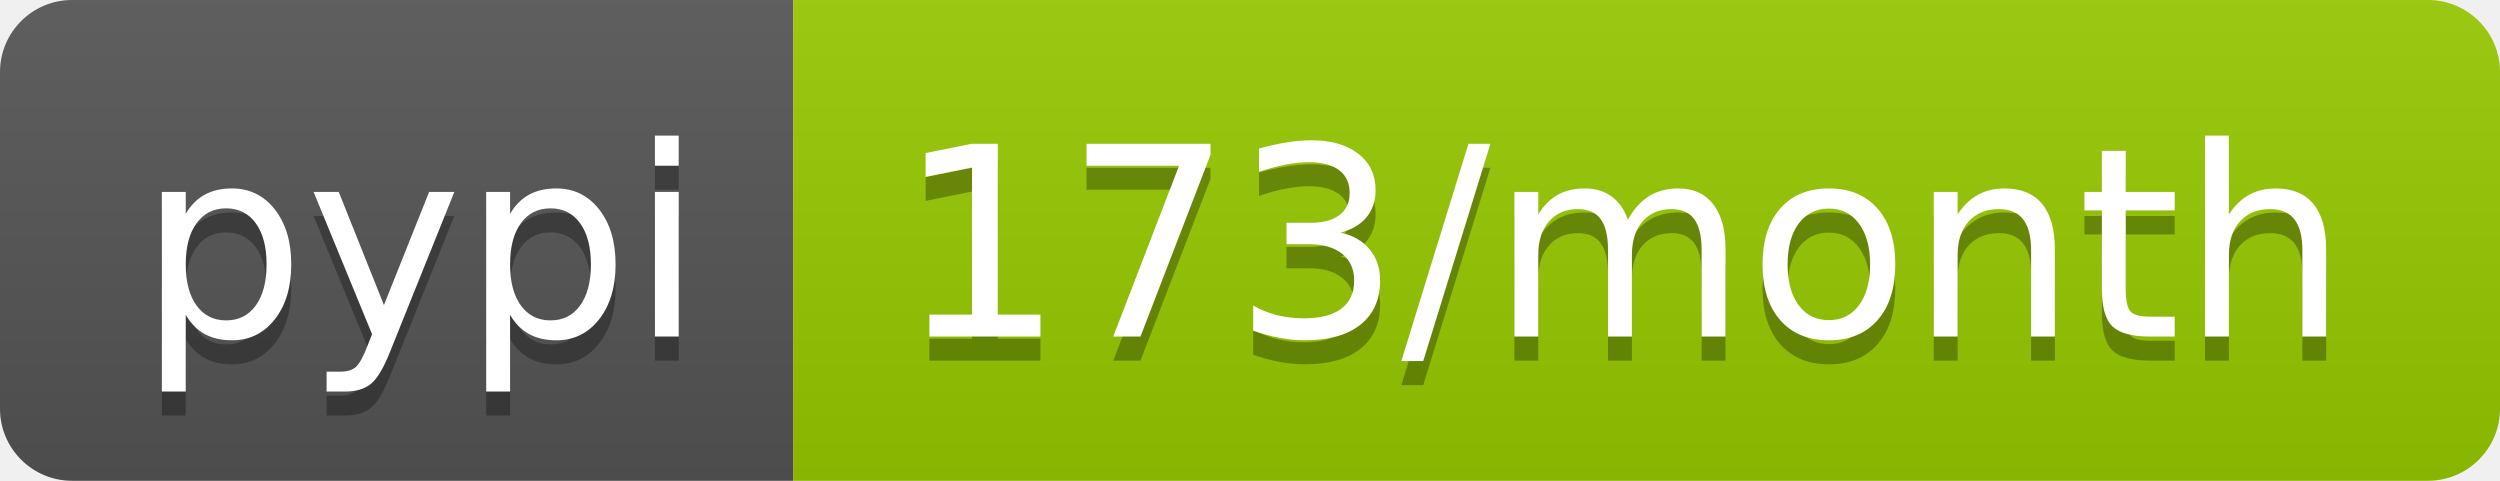
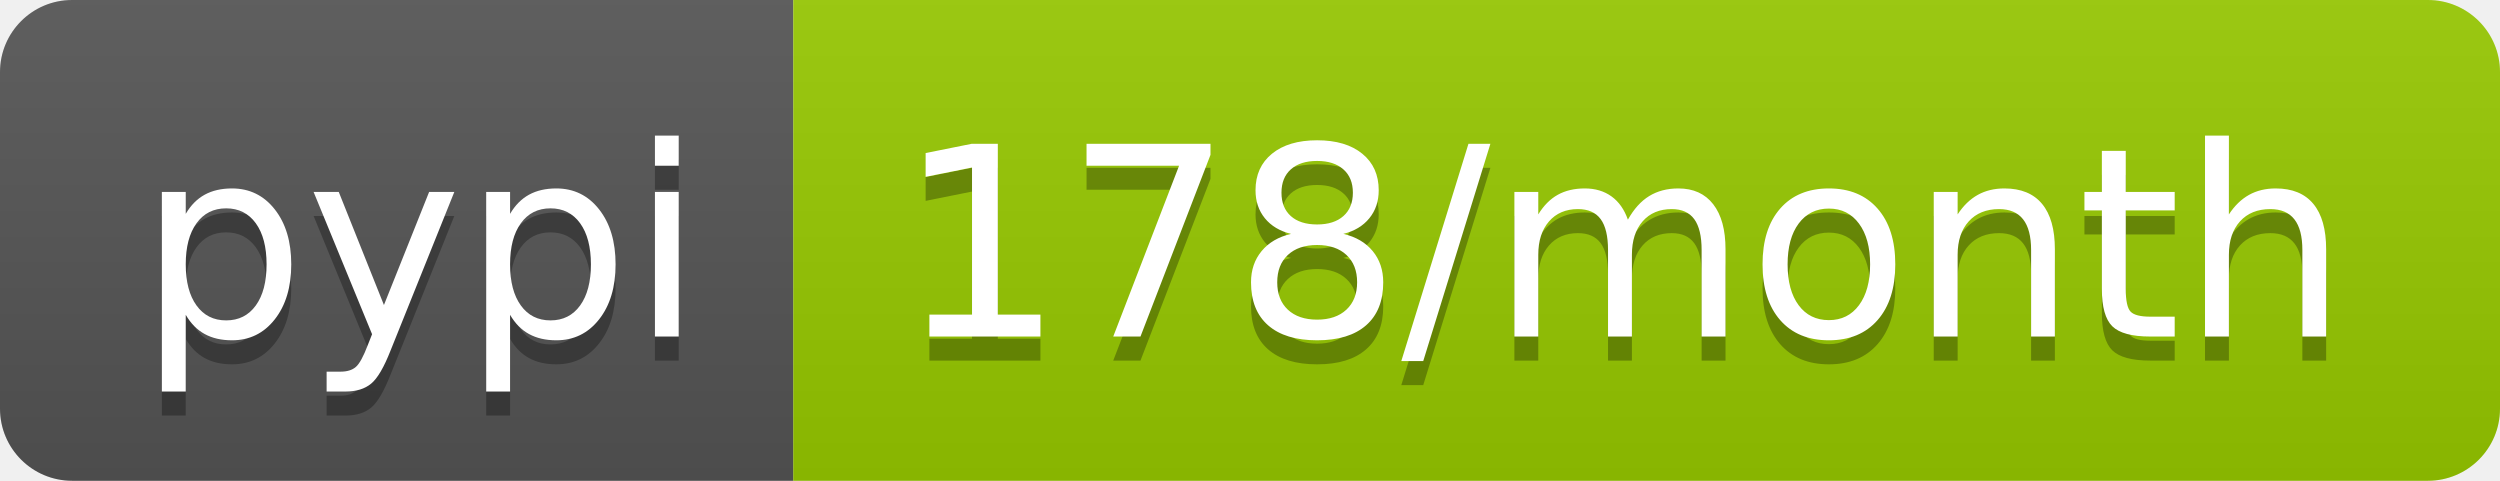
- <svg xmlns="http://www.w3.org/2000/svg" width="104" height="20" role="img" aria-label="pypi: 173/month">
+ <svg xmlns="http://www.w3.org/2000/svg" width="104" height="20" role="img" aria-label="pypi: 178/month">
  <linearGradient id="s" x2="0" y2="100%">
    <stop offset="0" stop-color="#bbb" stop-opacity=".1" />
    <stop offset="1" stop-opacity=".1" />
  </linearGradient>
  <clipPath id="r">
    <rect width="104" height="20" rx="3" fill="#fff" />
  </clipPath>
  <g clip-path="url(#r)">
    <rect width="33" height="20" fill="#555" />
    <rect x="33" width="71" height="20" fill="#97ca00" />
    <rect width="104" height="20" fill="url(#s)" />
  </g>
  <g fill="#fff" text-anchor="middle" font-family="Verdana,Geneva,DejaVu Sans,sans-serif" text-rendering="geometricPrecision" font-size="110">
    <text aria-hidden="true" x="175" y="150" fill="#010101" fill-opacity=".3" transform="scale(.1)" textLength="230">pypi</text>
    <text x="175" y="140" transform="scale(.1)" fill="#fff" textLength="230">pypi</text>
-     <text aria-hidden="true" x="675" y="150" fill="#010101" fill-opacity=".3" transform="scale(.1)" textLength="610">173/month</text>
-     <text x="675" y="140" transform="scale(.1)" fill="#fff" textLength="610">173/month</text>
+     <text aria-hidden="true" x="675" y="150" fill="#010101" fill-opacity=".3" transform="scale(.1)" textLength="610">178/month</text>
+     <text x="675" y="140" transform="scale(.1)" fill="#fff" textLength="610">178/month</text>
  </g>
</svg>
